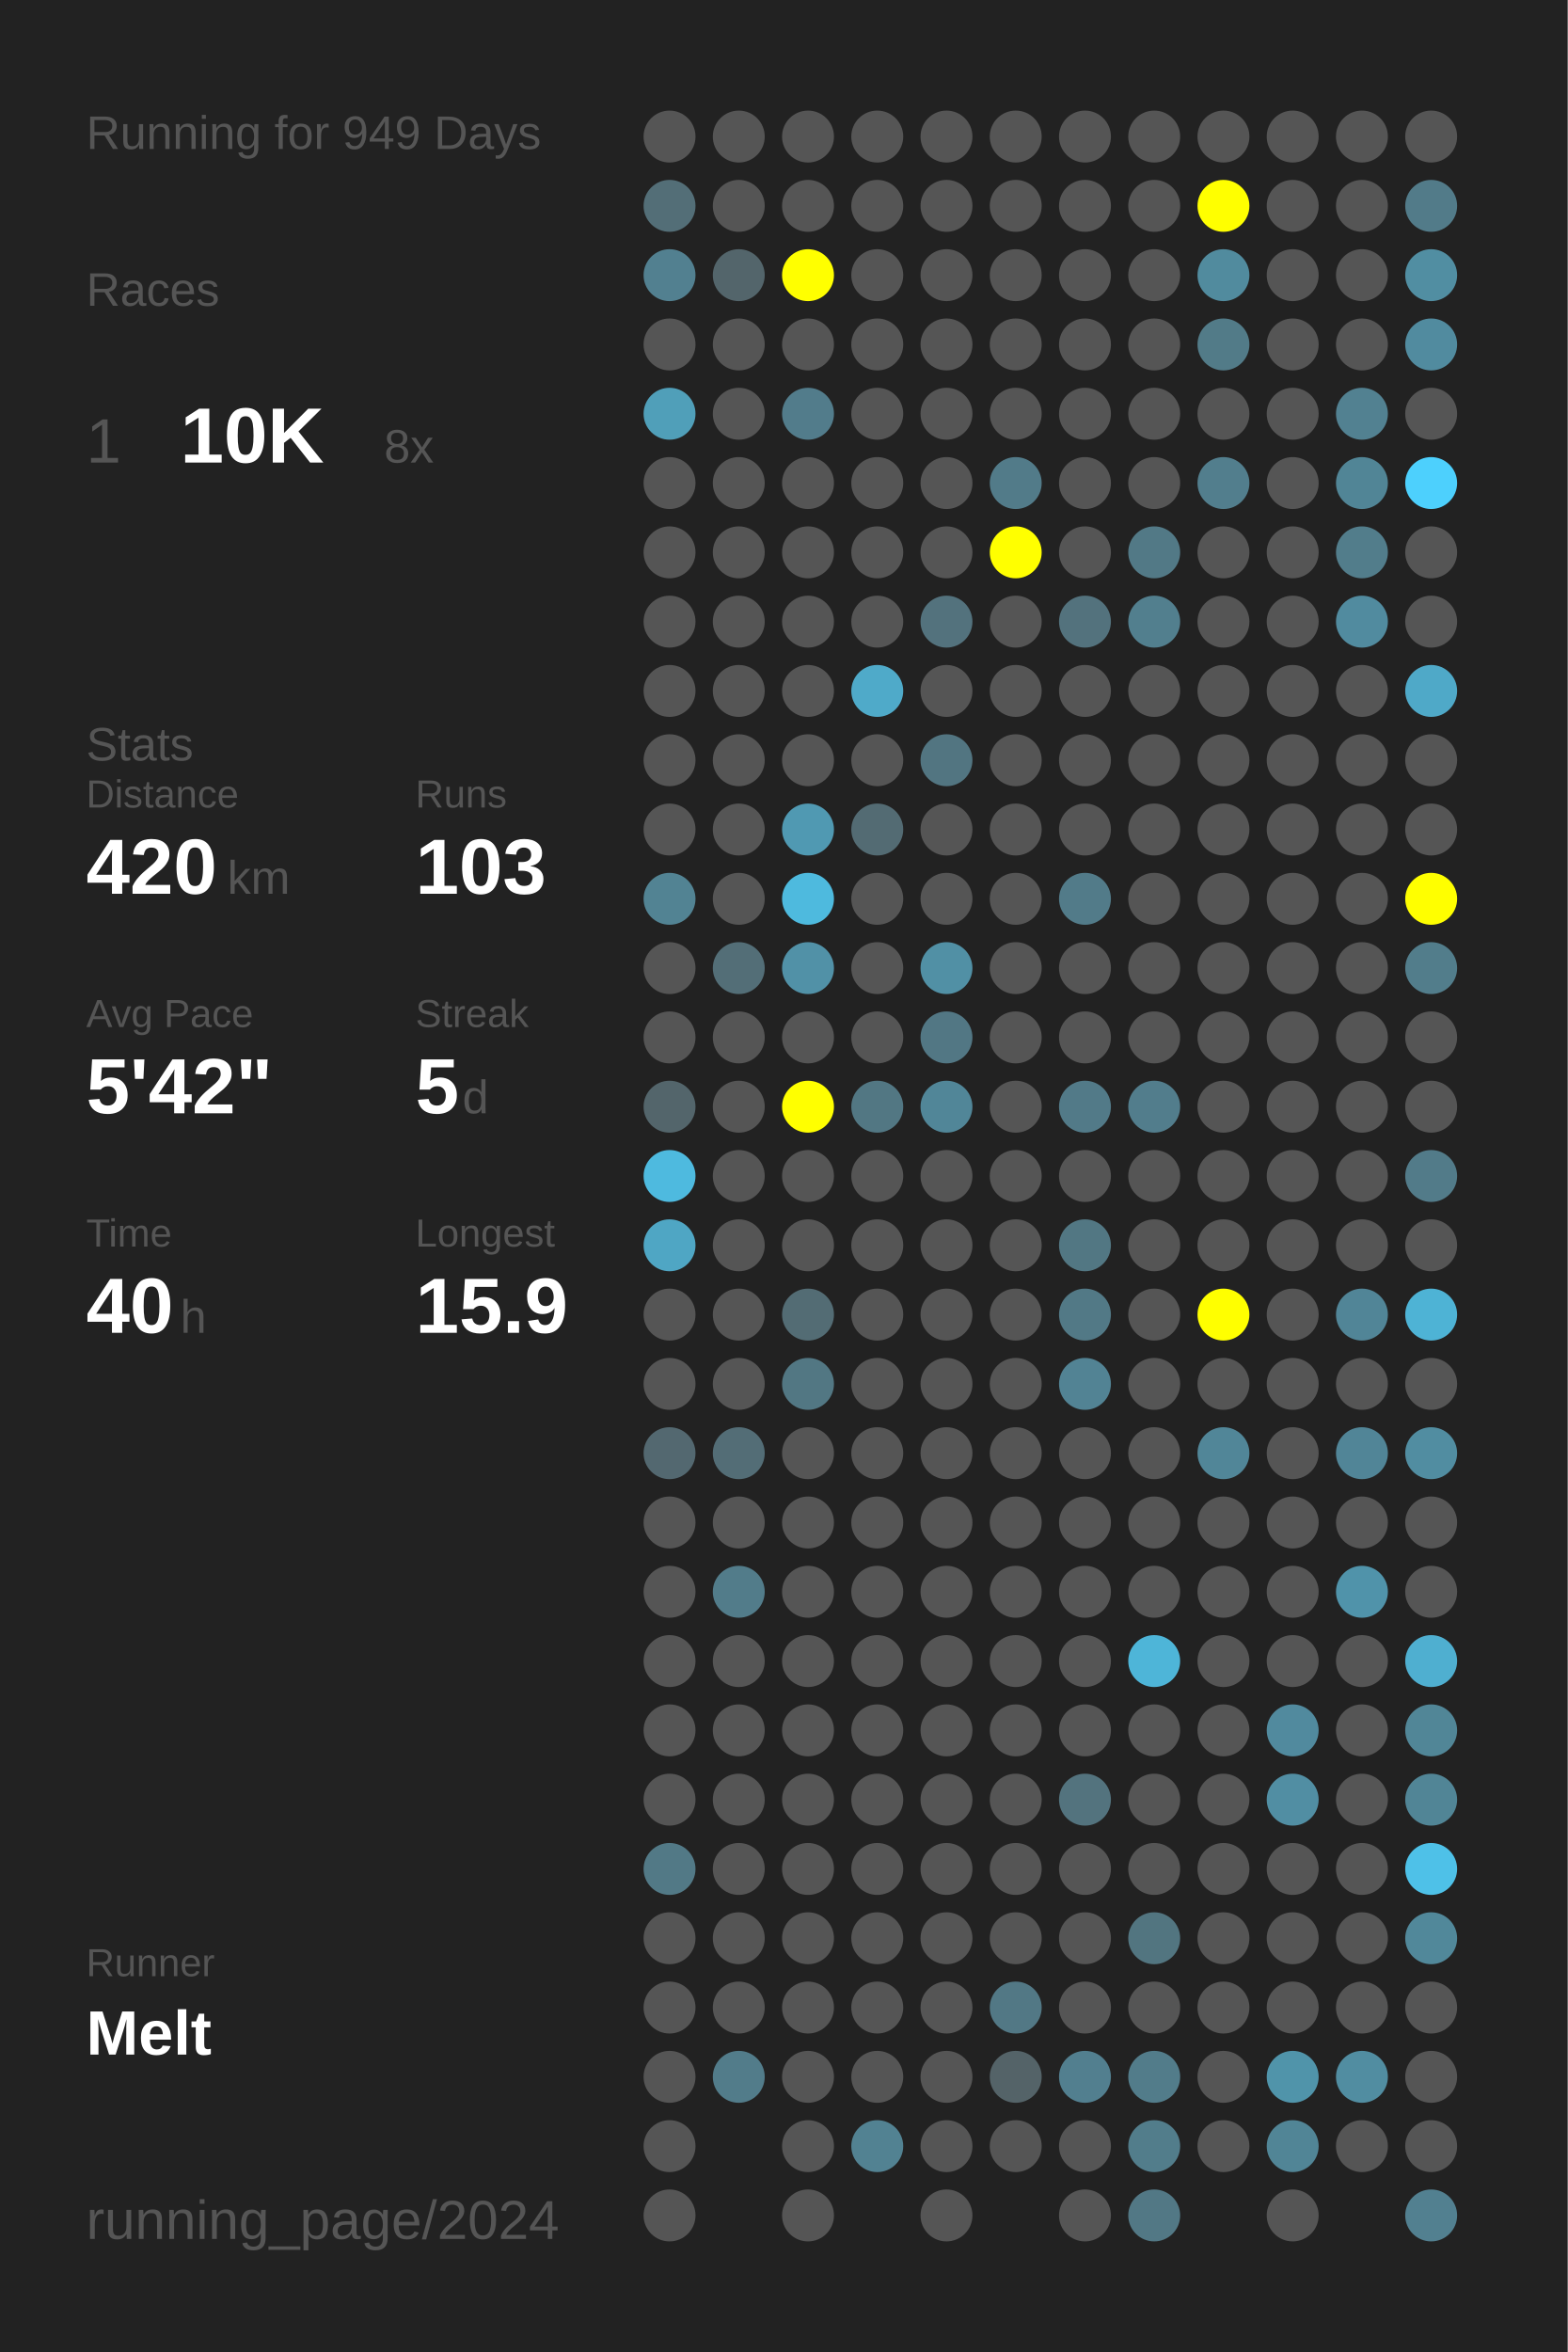
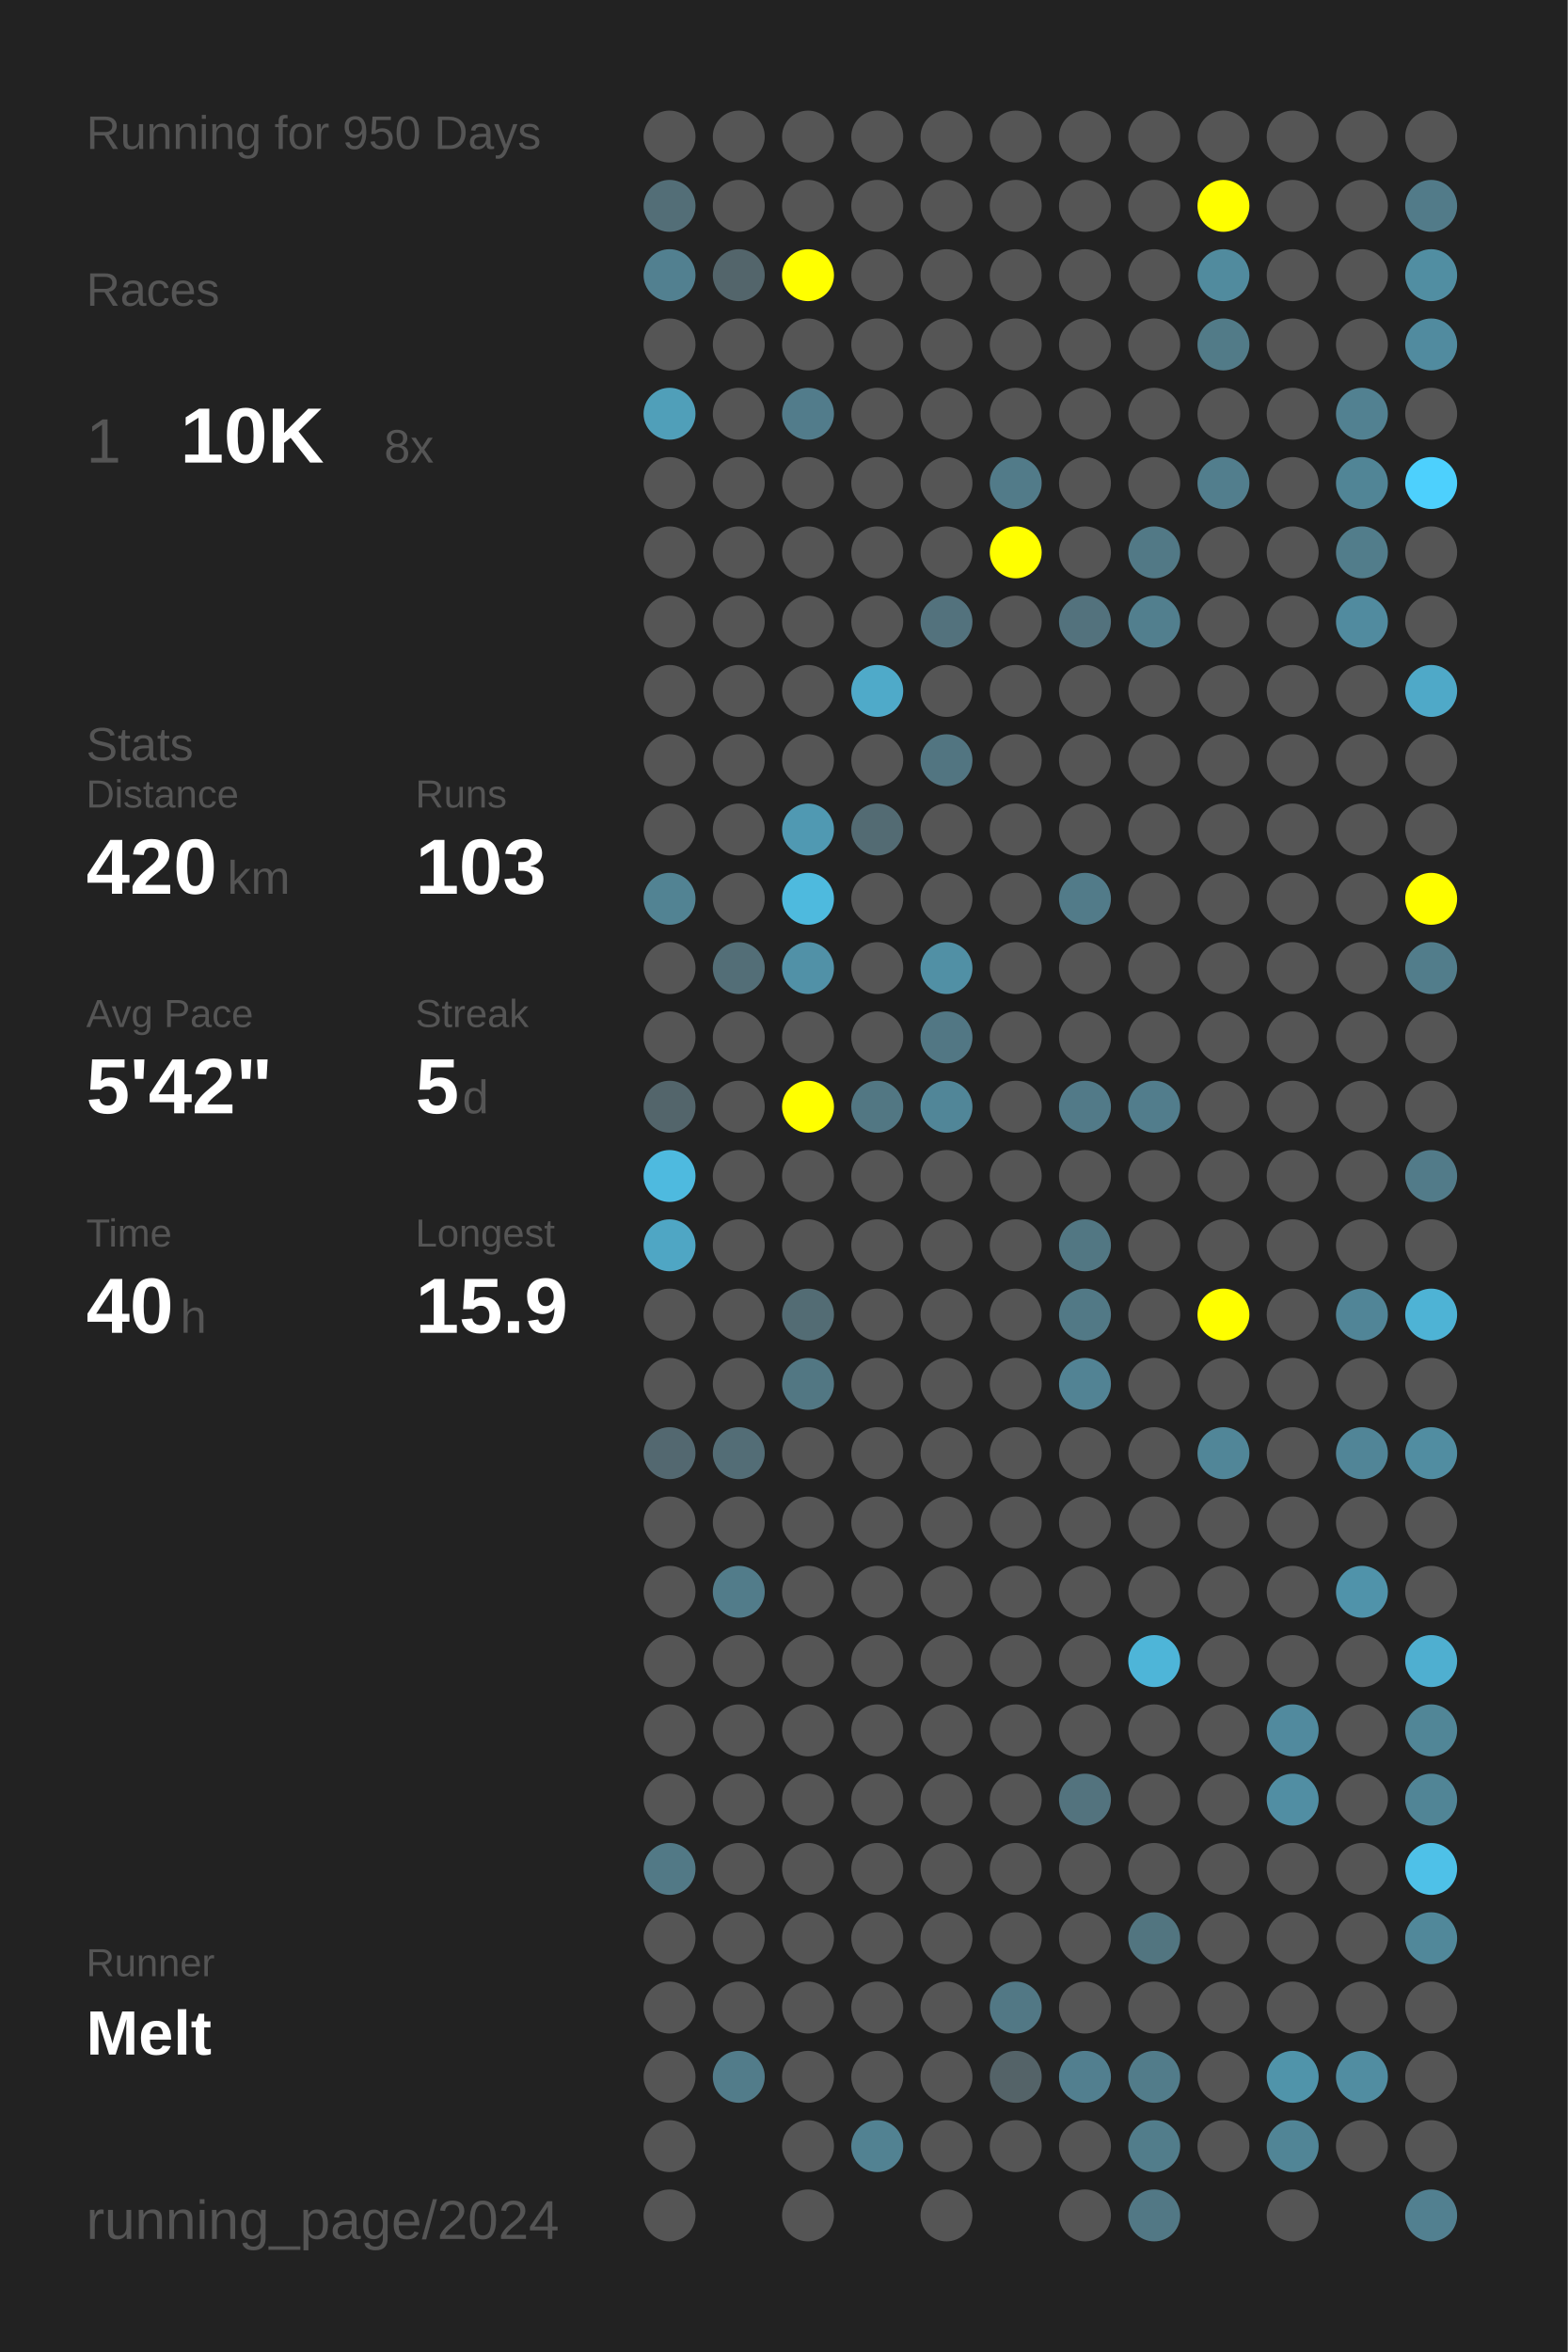
<svg xmlns="http://www.w3.org/2000/svg" baseProfile="full" height="300mm" version="1.1" viewBox="0,0,200,300" width="200mm">
  <defs />
  <rect fill="#222222" height="300" width="200" x="0" y="0" />
-   <text fill="#555555" style="font-size:6px; font-family:Arial;" x="11" y="19">Running for 949 Days</text>
+   <text fill="#555555" style="font-size:6px; font-family:Arial;" x="11" y="19">Running for 950 Days</text>
  <text fill="#555555" style="font-size:6px; font-family:Arial;" x="11" y="39">Races</text>
  <text fill="#555555" style="font-size:8px; font-family:Arial;" x="11" y="59">1</text>
  <text fill="#FFFFFF" style="font-size:10px; font-family:Arial; font-weight:bold;" x="23" y="59">10K</text>
  <text fill="#555555" style="font-size:6px; font-family:Arial;" x="49" y="59">8x</text>
  <text fill="#555555" style="font-size:6px; font-family:Arial;" x="11" y="97">Stats</text>
  <text fill="#555555" style="font-size:5px; font-family:Arial;" x="11" y="103">Distance</text>
  <text fill="#FFFFFF" style="font-size:10px; font-family:Arial; font-weight:bold;" x="11" y="114">420</text>
  <text fill="#555555" style="font-size:6px; font-family:Arial;" x="29" y="114">km</text>
  <text fill="#555555" style="font-size:5px; font-family:Arial;" x="53" y="103">Runs</text>
  <text fill="#FFFFFF" style="font-size:10px; font-family:Arial; font-weight:bold;" x="53" y="114">103</text>
  <text fill="#555555" style="font-size:5px; font-family:Arial;" x="11" y="131">Avg Pace</text>
  <text fill="#FFFFFF" style="font-size:10px; font-family:Arial; font-weight:bold;" x="11" y="142">5'42"</text>
  <text fill="#555555" style="font-size:5px; font-family:Arial;" x="53" y="131">Streak</text>
  <text fill="#FFFFFF" style="font-size:10px; font-family:Arial; font-weight:bold;" x="53" y="142">5</text>
  <text fill="#555555" style="font-size:6px; font-family:Arial;" x="59" y="142">d</text>
  <text fill="#555555" style="font-size:5px; font-family:Arial;" x="11" y="159">Time</text>
  <text fill="#FFFFFF" style="font-size:10px; font-family:Arial; font-weight:bold;" x="11" y="170">40</text>
  <text fill="#555555" style="font-size:6px; font-family:Arial;" x="23" y="170">h</text>
  <text fill="#555555" style="font-size:5px; font-family:Arial;" x="53" y="159">Longest</text>
  <text fill="#FFFFFF" style="font-size:10px; font-family:Arial; font-weight:bold;" x="53" y="170">15.9</text>
  <text fill="#555555" style="font-size:5px; font-family:Arial;" x="11" y="252.065">Runner</text>
  <text fill="#FFFFFF" style="font-size:8px; font-family:Arial; font-weight:bold;" x="11" y="262.065">Melt</text>
  <text fill="#555555" style="font-size:7px; font-family:Arial;" x="11" y="285.581">running_page/2024</text>
  <circle cx="85.417" cy="17.419" fill="#555555" r="3.312" />
  <circle cx="85.417" cy="26.258" fill="#536e77" r="3.312" />
  <circle cx="85.417" cy="35.097" fill="#528090" r="3.312" />
  <circle cx="85.417" cy="43.935" fill="#555555" r="3.312" />
  <circle cx="85.417" cy="52.774" fill="#509fb9" r="3.312" />
  <circle cx="85.417" cy="61.613" fill="#555555" r="3.312" />
  <circle cx="85.417" cy="70.452" fill="#555555" r="3.312" />
  <circle cx="85.417" cy="79.29" fill="#555555" r="3.312" />
  <circle cx="85.417" cy="88.129" fill="#555555" r="3.312" />
  <circle cx="85.417" cy="96.968" fill="#555555" r="3.312" />
  <circle cx="85.417" cy="105.806" fill="#555555" r="3.312" />
  <circle cx="85.417" cy="114.645" fill="#528393" r="3.312" />
  <circle cx="85.417" cy="123.484" fill="#555555" r="3.312" />
  <circle cx="85.417" cy="132.323" fill="#555555" r="3.312" />
  <circle cx="85.417" cy="141.161" fill="#53656b" r="3.312" />
  <circle cx="85.417" cy="150" fill="#4ebadf" r="3.312" />
  <circle cx="85.417" cy="158.839" fill="#4fa6c4" r="3.312" />
  <circle cx="85.417" cy="167.677" fill="#555555" r="3.312" />
  <circle cx="85.417" cy="176.516" fill="#555555" r="3.312" />
  <circle cx="85.417" cy="185.355" fill="#536870" r="3.312" />
  <circle cx="85.417" cy="194.194" fill="#555555" r="3.312" />
  <circle cx="85.417" cy="203.032" fill="#555555" r="3.312" />
  <circle cx="85.417" cy="211.871" fill="#555555" r="3.312" />
  <circle cx="85.417" cy="220.71" fill="#555555" r="3.312" />
  <circle cx="85.417" cy="229.548" fill="#555555" r="3.312" />
  <circle cx="85.417" cy="238.387" fill="#527986" r="3.312" />
  <circle cx="85.417" cy="247.226" fill="#555555" r="3.312" />
  <circle cx="85.417" cy="256.065" fill="#555555" r="3.312" />
  <circle cx="85.417" cy="264.903" fill="#555555" r="3.312" />
  <circle cx="85.417" cy="273.742" fill="#555555" r="3.312" />
  <circle cx="85.417" cy="282.581" fill="#555555" r="3.312" />
  <circle cx="94.25" cy="17.419" fill="#555555" r="3.312" />
  <circle cx="94.25" cy="26.258" fill="#555555" r="3.312" />
  <circle cx="94.25" cy="35.097" fill="#53656b" r="3.312" />
  <circle cx="94.25" cy="43.935" fill="#555555" r="3.312" />
  <circle cx="94.25" cy="52.774" fill="#555555" r="3.312" />
  <circle cx="94.25" cy="61.613" fill="#555555" r="3.312" />
  <circle cx="94.25" cy="70.452" fill="#555555" r="3.312" />
  <circle cx="94.25" cy="79.29" fill="#555555" r="3.312" />
  <circle cx="94.25" cy="88.129" fill="#555555" r="3.312" />
  <circle cx="94.25" cy="96.968" fill="#555555" r="3.312" />
  <circle cx="94.25" cy="105.806" fill="#555555" r="3.312" />
  <circle cx="94.25" cy="114.645" fill="#555555" r="3.312" />
  <circle cx="94.25" cy="123.484" fill="#536e77" r="3.312" />
  <circle cx="94.25" cy="132.323" fill="#555555" r="3.312" />
  <circle cx="94.25" cy="141.161" fill="#555555" r="3.312" />
  <circle cx="94.25" cy="150" fill="#555555" r="3.312" />
  <circle cx="94.25" cy="158.839" fill="#555555" r="3.312" />
  <circle cx="94.25" cy="167.677" fill="#555555" r="3.312" />
  <circle cx="94.25" cy="176.516" fill="#555555" r="3.312" />
  <circle cx="94.25" cy="185.355" fill="#536d76" r="3.312" />
  <circle cx="94.25" cy="194.194" fill="#555555" r="3.312" />
  <circle cx="94.25" cy="203.032" fill="#527c8a" r="3.312" />
  <circle cx="94.25" cy="211.871" fill="#555555" r="3.312" />
  <circle cx="94.25" cy="220.71" fill="#555555" r="3.312" />
  <circle cx="94.25" cy="229.548" fill="#555555" r="3.312" />
  <circle cx="94.25" cy="238.387" fill="#555555" r="3.312" />
  <circle cx="94.25" cy="247.226" fill="#555555" r="3.312" />
  <circle cx="94.25" cy="256.065" fill="#555555" r="3.312" />
  <circle cx="94.25" cy="264.903" fill="#527c8a" r="3.312" />
  <circle cx="103.083" cy="17.419" fill="#555555" r="3.312" />
  <circle cx="103.083" cy="26.258" fill="#555555" r="3.312" />
  <circle cx="103.083" cy="35.097" fill="#FFFF00" r="3.312" />
  <circle cx="103.083" cy="43.935" fill="#555555" r="3.312" />
  <circle cx="103.083" cy="52.774" fill="#527c8b" r="3.312" />
  <circle cx="103.083" cy="61.613" fill="#555555" r="3.312" />
  <circle cx="103.083" cy="70.452" fill="#555555" r="3.312" />
  <circle cx="103.083" cy="79.29" fill="#555555" r="3.312" />
  <circle cx="103.083" cy="88.129" fill="#555555" r="3.312" />
  <circle cx="103.083" cy="96.968" fill="#555555" r="3.312" />
  <circle cx="103.083" cy="105.806" fill="#5099b2" r="3.312" />
  <circle cx="103.083" cy="114.645" fill="#4ebade" r="3.312" />
  <circle cx="103.083" cy="123.484" fill="#5191a7" r="3.312" />
  <circle cx="103.083" cy="132.323" fill="#555555" r="3.312" />
  <circle cx="103.083" cy="141.161" fill="#FFFF00" r="3.312" />
  <circle cx="103.083" cy="150" fill="#555555" r="3.312" />
  <circle cx="103.083" cy="158.839" fill="#555555" r="3.312" />
  <circle cx="103.083" cy="167.677" fill="#536c74" r="3.312" />
  <circle cx="103.083" cy="176.516" fill="#527783" r="3.312" />
  <circle cx="103.083" cy="185.355" fill="#555555" r="3.312" />
  <circle cx="103.083" cy="194.194" fill="#555555" r="3.312" />
  <circle cx="103.083" cy="203.032" fill="#555555" r="3.312" />
  <circle cx="103.083" cy="211.871" fill="#555555" r="3.312" />
  <circle cx="103.083" cy="220.71" fill="#555555" r="3.312" />
  <circle cx="103.083" cy="229.548" fill="#555555" r="3.312" />
  <circle cx="103.083" cy="238.387" fill="#555555" r="3.312" />
  <circle cx="103.083" cy="247.226" fill="#555555" r="3.312" />
  <circle cx="103.083" cy="256.065" fill="#555555" r="3.312" />
  <circle cx="103.083" cy="264.903" fill="#555555" r="3.312" />
  <circle cx="103.083" cy="273.742" fill="#555555" r="3.312" />
  <circle cx="103.083" cy="282.581" fill="#555555" r="3.312" />
  <circle cx="111.917" cy="17.419" fill="#555555" r="3.312" />
  <circle cx="111.917" cy="26.258" fill="#555555" r="3.312" />
  <circle cx="111.917" cy="35.097" fill="#555555" r="3.312" />
  <circle cx="111.917" cy="43.935" fill="#555555" r="3.312" />
  <circle cx="111.917" cy="52.774" fill="#555555" r="3.312" />
  <circle cx="111.917" cy="61.613" fill="#555555" r="3.312" />
  <circle cx="111.917" cy="70.452" fill="#555555" r="3.312" />
  <circle cx="111.917" cy="79.29" fill="#555555" r="3.312" />
  <circle cx="111.917" cy="88.129" fill="#4faac9" r="3.312" />
  <circle cx="111.917" cy="96.968" fill="#555555" r="3.312" />
  <circle cx="111.917" cy="105.806" fill="#536b73" r="3.312" />
  <circle cx="111.917" cy="114.645" fill="#555555" r="3.312" />
  <circle cx="111.917" cy="123.484" fill="#555555" r="3.312" />
  <circle cx="111.917" cy="132.323" fill="#555555" r="3.312" />
  <circle cx="111.917" cy="141.161" fill="#527783" r="3.312" />
  <circle cx="111.917" cy="150" fill="#555555" r="3.312" />
  <circle cx="111.917" cy="158.839" fill="#555555" r="3.312" />
  <circle cx="111.917" cy="167.677" fill="#555555" r="3.312" />
  <circle cx="111.917" cy="176.516" fill="#555555" r="3.312" />
  <circle cx="111.917" cy="185.355" fill="#555555" r="3.312" />
  <circle cx="111.917" cy="194.194" fill="#555555" r="3.312" />
  <circle cx="111.917" cy="203.032" fill="#555555" r="3.312" />
  <circle cx="111.917" cy="211.871" fill="#555555" r="3.312" />
  <circle cx="111.917" cy="220.71" fill="#555555" r="3.312" />
  <circle cx="111.917" cy="229.548" fill="#555555" r="3.312" />
  <circle cx="111.917" cy="238.387" fill="#555555" r="3.312" />
  <circle cx="111.917" cy="247.226" fill="#555555" r="3.312" />
  <circle cx="111.917" cy="256.065" fill="#555555" r="3.312" />
  <circle cx="111.917" cy="264.903" fill="#555555" r="3.312" />
  <circle cx="111.917" cy="273.742" fill="#528292" r="3.312" />
  <circle cx="120.75" cy="17.419" fill="#555555" r="3.312" />
  <circle cx="120.75" cy="26.258" fill="#555555" r="3.312" />
  <circle cx="120.75" cy="35.097" fill="#555555" r="3.312" />
  <circle cx="120.75" cy="43.935" fill="#555555" r="3.312" />
  <circle cx="120.75" cy="52.774" fill="#555555" r="3.312" />
  <circle cx="120.75" cy="61.613" fill="#555555" r="3.312" />
  <circle cx="120.75" cy="70.452" fill="#555555" r="3.312" />
  <circle cx="120.75" cy="79.29" fill="#53727d" r="3.312" />
  <circle cx="120.75" cy="88.129" fill="#555555" r="3.312" />
  <circle cx="120.75" cy="96.968" fill="#527581" r="3.312" />
  <circle cx="120.75" cy="105.806" fill="#555555" r="3.312" />
  <circle cx="120.75" cy="114.645" fill="#555555" r="3.312" />
  <circle cx="120.75" cy="123.484" fill="#5190a5" r="3.312" />
  <circle cx="120.75" cy="132.323" fill="#527784" r="3.312" />
  <circle cx="120.75" cy="141.161" fill="#518698" r="3.312" />
  <circle cx="120.75" cy="150" fill="#555555" r="3.312" />
  <circle cx="120.75" cy="158.839" fill="#555555" r="3.312" />
  <circle cx="120.75" cy="167.677" fill="#555555" r="3.312" />
  <circle cx="120.75" cy="176.516" fill="#555555" r="3.312" />
  <circle cx="120.75" cy="185.355" fill="#555555" r="3.312" />
  <circle cx="120.75" cy="194.194" fill="#555555" r="3.312" />
  <circle cx="120.75" cy="203.032" fill="#555555" r="3.312" />
  <circle cx="120.75" cy="211.871" fill="#555555" r="3.312" />
  <circle cx="120.75" cy="220.71" fill="#555555" r="3.312" />
  <circle cx="120.75" cy="229.548" fill="#555555" r="3.312" />
  <circle cx="120.75" cy="238.387" fill="#555555" r="3.312" />
  <circle cx="120.75" cy="247.226" fill="#555555" r="3.312" />
  <circle cx="120.75" cy="256.065" fill="#555555" r="3.312" />
  <circle cx="120.75" cy="264.903" fill="#555555" r="3.312" />
  <circle cx="120.75" cy="273.742" fill="#555555" r="3.312" />
  <circle cx="120.75" cy="282.581" fill="#555555" r="3.312" />
  <circle cx="129.583" cy="17.419" fill="#555555" r="3.312" />
  <circle cx="129.583" cy="26.258" fill="#555555" r="3.312" />
  <circle cx="129.583" cy="35.097" fill="#555555" r="3.312" />
  <circle cx="129.583" cy="43.935" fill="#555555" r="3.312" />
  <circle cx="129.583" cy="52.774" fill="#555555" r="3.312" />
  <circle cx="129.583" cy="61.613" fill="#527b89" r="3.312" />
  <circle cx="129.583" cy="70.452" fill="#FFFF00" r="3.312" />
  <circle cx="129.583" cy="79.29" fill="#555555" r="3.312" />
  <circle cx="129.583" cy="88.129" fill="#555555" r="3.312" />
  <circle cx="129.583" cy="96.968" fill="#555555" r="3.312" />
  <circle cx="129.583" cy="105.806" fill="#555555" r="3.312" />
  <circle cx="129.583" cy="114.645" fill="#555555" r="3.312" />
  <circle cx="129.583" cy="123.484" fill="#555555" r="3.312" />
  <circle cx="129.583" cy="132.323" fill="#555555" r="3.312" />
  <circle cx="129.583" cy="141.161" fill="#555555" r="3.312" />
  <circle cx="129.583" cy="150" fill="#555555" r="3.312" />
  <circle cx="129.583" cy="158.839" fill="#555555" r="3.312" />
  <circle cx="129.583" cy="167.677" fill="#555555" r="3.312" />
  <circle cx="129.583" cy="176.516" fill="#555555" r="3.312" />
  <circle cx="129.583" cy="185.355" fill="#555555" r="3.312" />
  <circle cx="129.583" cy="194.194" fill="#555555" r="3.312" />
  <circle cx="129.583" cy="203.032" fill="#555555" r="3.312" />
  <circle cx="129.583" cy="211.871" fill="#555555" r="3.312" />
  <circle cx="129.583" cy="220.71" fill="#555555" r="3.312" />
  <circle cx="129.583" cy="229.548" fill="#555555" r="3.312" />
  <circle cx="129.583" cy="238.387" fill="#555555" r="3.312" />
  <circle cx="129.583" cy="247.226" fill="#555555" r="3.312" />
  <circle cx="129.583" cy="256.065" fill="#527885" r="3.312" />
  <circle cx="129.583" cy="264.903" fill="#546368" r="3.312" />
  <circle cx="129.583" cy="273.742" fill="#555555" r="3.312" />
  <circle cx="138.417" cy="17.419" fill="#555555" r="3.312" />
  <circle cx="138.417" cy="26.258" fill="#555555" r="3.312" />
  <circle cx="138.417" cy="35.097" fill="#555555" r="3.312" />
  <circle cx="138.417" cy="43.935" fill="#555555" r="3.312" />
  <circle cx="138.417" cy="52.774" fill="#555555" r="3.312" />
  <circle cx="138.417" cy="61.613" fill="#555555" r="3.312" />
  <circle cx="138.417" cy="70.452" fill="#555555" r="3.312" />
  <circle cx="138.417" cy="79.29" fill="#53727d" r="3.312" />
  <circle cx="138.417" cy="88.129" fill="#555555" r="3.312" />
  <circle cx="138.417" cy="96.968" fill="#555555" r="3.312" />
  <circle cx="138.417" cy="105.806" fill="#555555" r="3.312" />
  <circle cx="138.417" cy="114.645" fill="#527b89" r="3.312" />
  <circle cx="138.417" cy="123.484" fill="#555555" r="3.312" />
  <circle cx="138.417" cy="132.323" fill="#555555" r="3.312" />
  <circle cx="138.417" cy="141.161" fill="#527a88" r="3.312" />
  <circle cx="138.417" cy="150" fill="#555555" r="3.312" />
  <circle cx="138.417" cy="158.839" fill="#527783" r="3.312" />
  <circle cx="138.417" cy="167.677" fill="#527986" r="3.312" />
  <circle cx="138.417" cy="176.516" fill="#528394" r="3.312" />
  <circle cx="138.417" cy="185.355" fill="#555555" r="3.312" />
  <circle cx="138.417" cy="194.194" fill="#555555" r="3.312" />
  <circle cx="138.417" cy="203.032" fill="#555555" r="3.312" />
  <circle cx="138.417" cy="211.871" fill="#555555" r="3.312" />
  <circle cx="138.417" cy="220.71" fill="#555555" r="3.312" />
  <circle cx="138.417" cy="229.548" fill="#53737e" r="3.312" />
  <circle cx="138.417" cy="238.387" fill="#555555" r="3.312" />
  <circle cx="138.417" cy="247.226" fill="#555555" r="3.312" />
  <circle cx="138.417" cy="256.065" fill="#555555" r="3.312" />
  <circle cx="138.417" cy="264.903" fill="#527f8f" r="3.312" />
  <circle cx="138.417" cy="273.742" fill="#555555" r="3.312" />
  <circle cx="138.417" cy="282.581" fill="#555555" r="3.312" />
  <circle cx="147.25" cy="17.419" fill="#555555" r="3.312" />
  <circle cx="147.25" cy="26.258" fill="#555555" r="3.312" />
  <circle cx="147.25" cy="35.097" fill="#555555" r="3.312" />
  <circle cx="147.25" cy="43.935" fill="#555555" r="3.312" />
  <circle cx="147.25" cy="52.774" fill="#555555" r="3.312" />
  <circle cx="147.25" cy="61.613" fill="#555555" r="3.312" />
  <circle cx="147.25" cy="70.452" fill="#527986" r="3.312" />
  <circle cx="147.25" cy="79.29" fill="#527f8e" r="3.312" />
  <circle cx="147.25" cy="88.129" fill="#555555" r="3.312" />
  <circle cx="147.25" cy="96.968" fill="#555555" r="3.312" />
  <circle cx="147.25" cy="105.806" fill="#555555" r="3.312" />
  <circle cx="147.25" cy="114.645" fill="#555555" r="3.312" />
  <circle cx="147.25" cy="123.484" fill="#555555" r="3.312" />
  <circle cx="147.25" cy="132.323" fill="#555555" r="3.312" />
  <circle cx="147.25" cy="141.161" fill="#527d8c" r="3.312" />
  <circle cx="147.25" cy="150" fill="#555555" r="3.312" />
  <circle cx="147.25" cy="158.839" fill="#555555" r="3.312" />
  <circle cx="147.25" cy="167.677" fill="#555555" r="3.312" />
  <circle cx="147.25" cy="176.516" fill="#555555" r="3.312" />
  <circle cx="147.25" cy="185.355" fill="#555555" r="3.312" />
  <circle cx="147.25" cy="194.194" fill="#555555" r="3.312" />
  <circle cx="147.25" cy="203.032" fill="#555555" r="3.312" />
  <circle cx="147.25" cy="211.871" fill="#4eb5d8" r="3.312" />
  <circle cx="147.25" cy="220.71" fill="#555555" r="3.312" />
  <circle cx="147.25" cy="229.548" fill="#555555" r="3.312" />
  <circle cx="147.25" cy="238.387" fill="#555555" r="3.312" />
  <circle cx="147.25" cy="247.226" fill="#527580" r="3.312" />
  <circle cx="147.25" cy="256.065" fill="#555555" r="3.312" />
  <circle cx="147.25" cy="264.903" fill="#527c8a" r="3.312" />
  <circle cx="147.25" cy="273.742" fill="#527d8b" r="3.312" />
  <circle cx="147.25" cy="282.581" fill="#527885" r="3.312" />
  <circle cx="156.083" cy="17.419" fill="#555555" r="3.312" />
  <circle cx="156.083" cy="26.258" fill="#FFFF00" r="3.312" />
  <circle cx="156.083" cy="35.097" fill="#518b9e" r="3.312" />
  <circle cx="156.083" cy="43.935" fill="#527b88" r="3.312" />
  <circle cx="156.083" cy="52.774" fill="#555555" r="3.312" />
  <circle cx="156.083" cy="61.613" fill="#527e8d" r="3.312" />
  <circle cx="156.083" cy="70.452" fill="#555555" r="3.312" />
  <circle cx="156.083" cy="79.29" fill="#555555" r="3.312" />
  <circle cx="156.083" cy="88.129" fill="#555555" r="3.312" />
  <circle cx="156.083" cy="96.968" fill="#555555" r="3.312" />
  <circle cx="156.083" cy="105.806" fill="#555555" r="3.312" />
  <circle cx="156.083" cy="114.645" fill="#555555" r="3.312" />
  <circle cx="156.083" cy="123.484" fill="#555555" r="3.312" />
  <circle cx="156.083" cy="132.323" fill="#555555" r="3.312" />
  <circle cx="156.083" cy="141.161" fill="#555555" r="3.312" />
  <circle cx="156.083" cy="150" fill="#555555" r="3.312" />
  <circle cx="156.083" cy="158.839" fill="#555555" r="3.312" />
  <circle cx="156.083" cy="167.677" fill="#FFFF00" r="3.312" />
  <circle cx="156.083" cy="176.516" fill="#555555" r="3.312" />
  <circle cx="156.083" cy="185.355" fill="#518698" r="3.312" />
  <circle cx="156.083" cy="194.194" fill="#555555" r="3.312" />
  <circle cx="156.083" cy="203.032" fill="#555555" r="3.312" />
  <circle cx="156.083" cy="211.871" fill="#555555" r="3.312" />
  <circle cx="156.083" cy="220.71" fill="#555555" r="3.312" />
  <circle cx="156.083" cy="229.548" fill="#555555" r="3.312" />
  <circle cx="156.083" cy="238.387" fill="#555555" r="3.312" />
  <circle cx="156.083" cy="247.226" fill="#555555" r="3.312" />
  <circle cx="156.083" cy="256.065" fill="#555555" r="3.312" />
  <circle cx="156.083" cy="264.903" fill="#555555" r="3.312" />
  <circle cx="156.083" cy="273.742" fill="#555555" r="3.312" />
  <circle cx="164.917" cy="17.419" fill="#555555" r="3.312" />
  <circle cx="164.917" cy="26.258" fill="#555555" r="3.312" />
  <circle cx="164.917" cy="35.097" fill="#555555" r="3.312" />
  <circle cx="164.917" cy="43.935" fill="#555555" r="3.312" />
  <circle cx="164.917" cy="52.774" fill="#555555" r="3.312" />
  <circle cx="164.917" cy="61.613" fill="#555555" r="3.312" />
  <circle cx="164.917" cy="70.452" fill="#555555" r="3.312" />
  <circle cx="164.917" cy="79.29" fill="#555555" r="3.312" />
  <circle cx="164.917" cy="88.129" fill="#555555" r="3.312" />
  <circle cx="164.917" cy="96.968" fill="#555555" r="3.312" />
  <circle cx="164.917" cy="105.806" fill="#555555" r="3.312" />
  <circle cx="164.917" cy="114.645" fill="#555555" r="3.312" />
  <circle cx="164.917" cy="123.484" fill="#555555" r="3.312" />
  <circle cx="164.917" cy="132.323" fill="#555555" r="3.312" />
  <circle cx="164.917" cy="141.161" fill="#555555" r="3.312" />
  <circle cx="164.917" cy="150" fill="#555555" r="3.312" />
  <circle cx="164.917" cy="158.839" fill="#555555" r="3.312" />
  <circle cx="164.917" cy="167.677" fill="#555555" r="3.312" />
  <circle cx="164.917" cy="176.516" fill="#555555" r="3.312" />
  <circle cx="164.917" cy="185.355" fill="#555555" r="3.312" />
  <circle cx="164.917" cy="194.194" fill="#555555" r="3.312" />
  <circle cx="164.917" cy="203.032" fill="#555555" r="3.312" />
  <circle cx="164.917" cy="211.871" fill="#555555" r="3.312" />
  <circle cx="164.917" cy="220.71" fill="#518a9e" r="3.312" />
  <circle cx="164.917" cy="229.548" fill="#518ea3" r="3.312" />
  <circle cx="164.917" cy="238.387" fill="#555555" r="3.312" />
  <circle cx="164.917" cy="247.226" fill="#555555" r="3.312" />
  <circle cx="164.917" cy="256.065" fill="#555555" r="3.312" />
  <circle cx="164.917" cy="264.903" fill="#5094aa" r="3.312" />
  <circle cx="164.917" cy="273.742" fill="#518596" r="3.312" />
  <circle cx="164.917" cy="282.581" fill="#555555" r="3.312" />
  <circle cx="173.75" cy="17.419" fill="#555555" r="3.312" />
  <circle cx="173.75" cy="26.258" fill="#555555" r="3.312" />
  <circle cx="173.75" cy="35.097" fill="#555555" r="3.312" />
  <circle cx="173.75" cy="43.935" fill="#555555" r="3.312" />
  <circle cx="173.75" cy="52.774" fill="#528191" r="3.312" />
  <circle cx="173.75" cy="61.613" fill="#518596" r="3.312" />
  <circle cx="173.75" cy="70.452" fill="#527d8b" r="3.312" />
  <circle cx="173.75" cy="79.29" fill="#518b9f" r="3.312" />
  <circle cx="173.75" cy="88.129" fill="#555555" r="3.312" />
  <circle cx="173.75" cy="96.968" fill="#555555" r="3.312" />
  <circle cx="173.75" cy="105.806" fill="#555555" r="3.312" />
  <circle cx="173.75" cy="114.645" fill="#555555" r="3.312" />
  <circle cx="173.75" cy="123.484" fill="#555555" r="3.312" />
  <circle cx="173.75" cy="132.323" fill="#555555" r="3.312" />
  <circle cx="173.75" cy="141.161" fill="#555555" r="3.312" />
  <circle cx="173.75" cy="150" fill="#555555" r="3.312" />
  <circle cx="173.75" cy="158.839" fill="#555555" r="3.312" />
  <circle cx="173.75" cy="167.677" fill="#518597" r="3.312" />
  <circle cx="173.75" cy="176.516" fill="#555555" r="3.312" />
  <circle cx="173.75" cy="185.355" fill="#518597" r="3.312" />
  <circle cx="173.75" cy="194.194" fill="#555555" r="3.312" />
  <circle cx="173.75" cy="203.032" fill="#5093aa" r="3.312" />
  <circle cx="173.75" cy="211.871" fill="#555555" r="3.312" />
  <circle cx="173.75" cy="220.71" fill="#555555" r="3.312" />
  <circle cx="173.75" cy="229.548" fill="#555555" r="3.312" />
  <circle cx="173.75" cy="238.387" fill="#555555" r="3.312" />
  <circle cx="173.75" cy="247.226" fill="#555555" r="3.312" />
  <circle cx="173.75" cy="256.065" fill="#555555" r="3.312" />
  <circle cx="173.75" cy="264.903" fill="#518da1" r="3.312" />
  <circle cx="173.75" cy="273.742" fill="#555555" r="3.312" />
  <circle cx="182.583" cy="17.419" fill="#555555" r="3.312" />
  <circle cx="182.583" cy="26.258" fill="#527b89" r="3.312" />
  <circle cx="182.583" cy="35.097" fill="#518ea2" r="3.312" />
  <circle cx="182.583" cy="43.935" fill="#518b9f" r="3.312" />
  <circle cx="182.583" cy="52.774" fill="#555555" r="3.312" />
  <circle cx="182.583" cy="61.613" fill="#4dd0fd" r="3.312" />
  <circle cx="182.583" cy="70.452" fill="#555555" r="3.312" />
  <circle cx="182.583" cy="79.29" fill="#555555" r="3.312" />
  <circle cx="182.583" cy="88.129" fill="#4fa9c8" r="3.312" />
  <circle cx="182.583" cy="96.968" fill="#555555" r="3.312" />
  <circle cx="182.583" cy="105.806" fill="#555555" r="3.312" />
  <circle cx="182.583" cy="114.645" fill="#FFFF00" r="3.312" />
  <circle cx="182.583" cy="123.484" fill="#527d8b" r="3.312" />
  <circle cx="182.583" cy="132.323" fill="#555555" r="3.312" />
  <circle cx="182.583" cy="141.161" fill="#555555" r="3.312" />
  <circle cx="182.583" cy="150" fill="#527b89" r="3.312" />
  <circle cx="182.583" cy="158.839" fill="#555555" r="3.312" />
  <circle cx="182.583" cy="167.677" fill="#4eb3d5" r="3.312" />
  <circle cx="182.583" cy="176.516" fill="#555555" r="3.312" />
  <circle cx="182.583" cy="185.355" fill="#518da1" r="3.312" />
  <circle cx="182.583" cy="194.194" fill="#555555" r="3.312" />
  <circle cx="182.583" cy="203.032" fill="#555555" r="3.312" />
  <circle cx="182.583" cy="211.871" fill="#4fafd0" r="3.312" />
  <circle cx="182.583" cy="220.71" fill="#518697" r="3.312" />
  <circle cx="182.583" cy="229.548" fill="#518596" r="3.312" />
  <circle cx="182.583" cy="238.387" fill="#4ec1e8" r="3.312" />
  <circle cx="182.583" cy="247.226" fill="#51889a" r="3.312" />
  <circle cx="182.583" cy="256.065" fill="#555555" r="3.312" />
  <circle cx="182.583" cy="264.903" fill="#555555" r="3.312" />
  <circle cx="182.583" cy="273.742" fill="#555555" r="3.312" />
  <circle cx="182.583" cy="282.581" fill="#528090" r="3.312" />
</svg>
